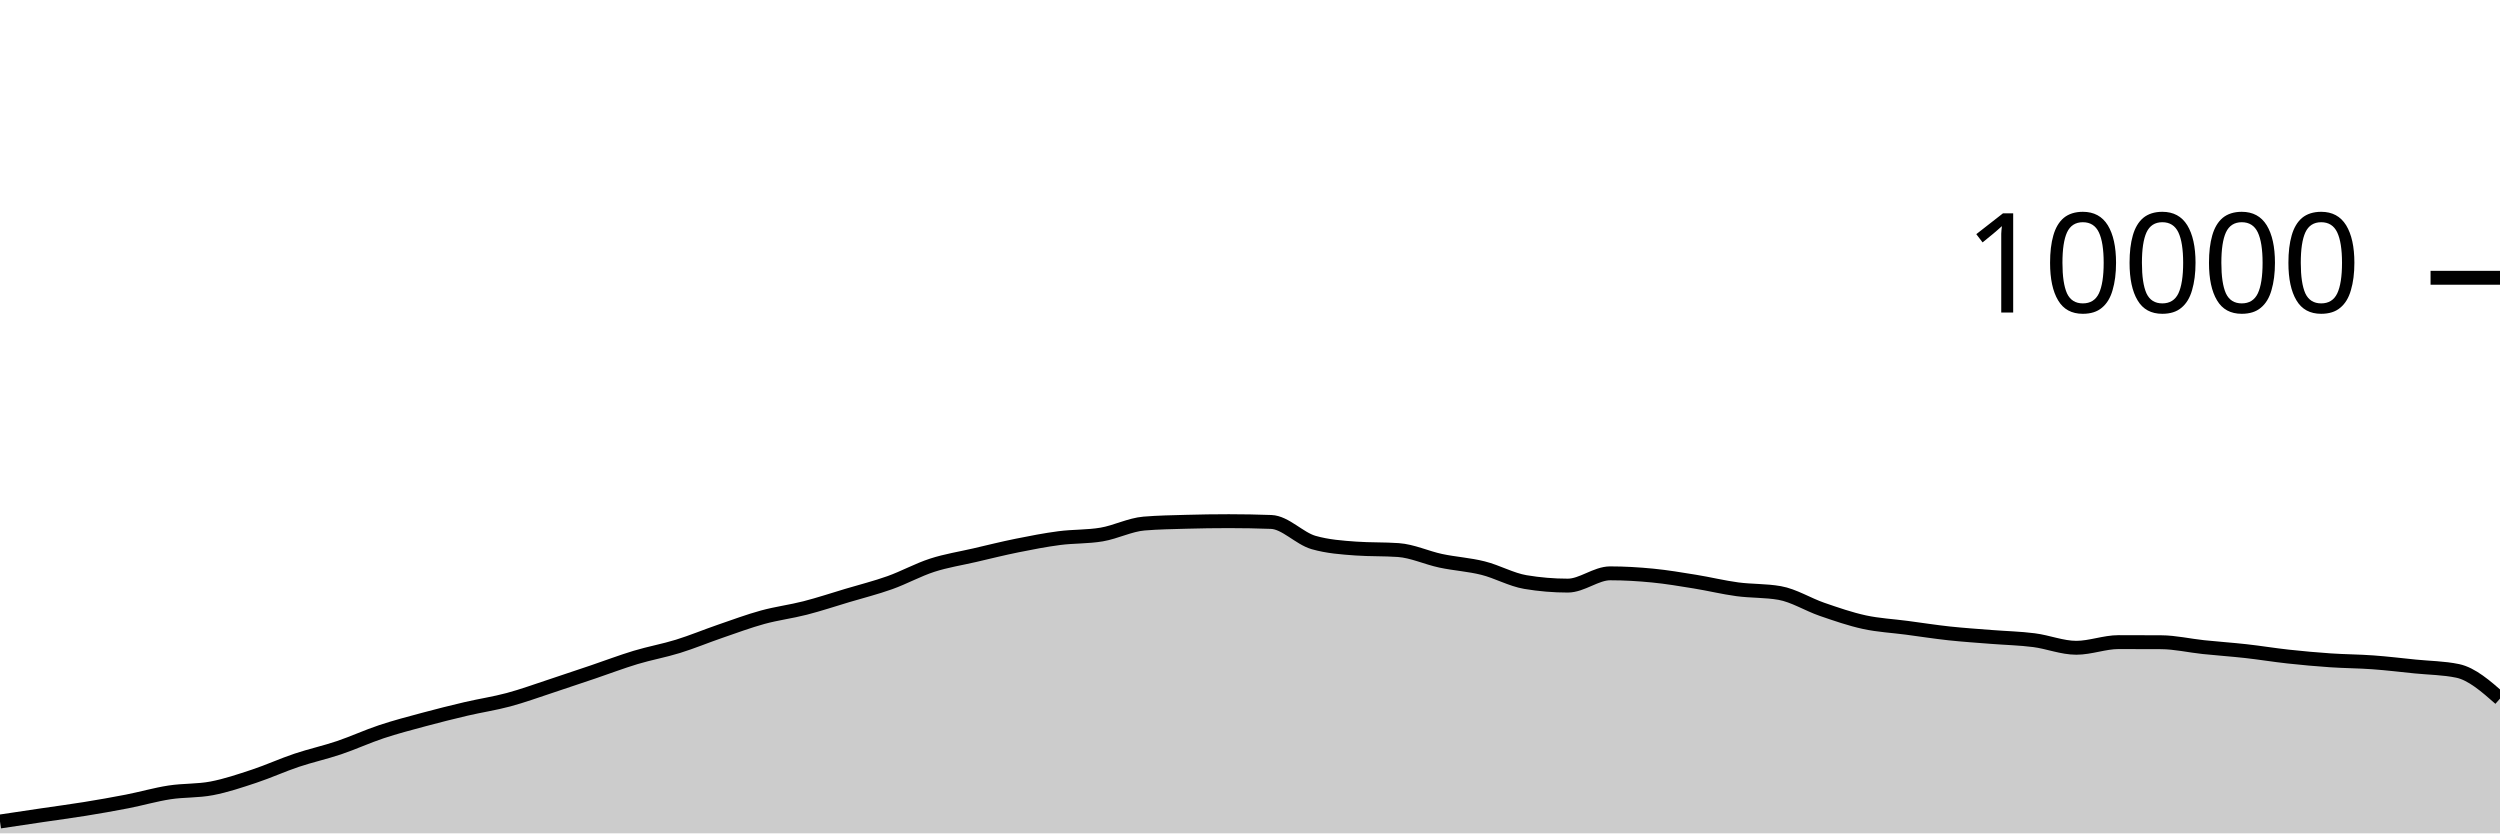
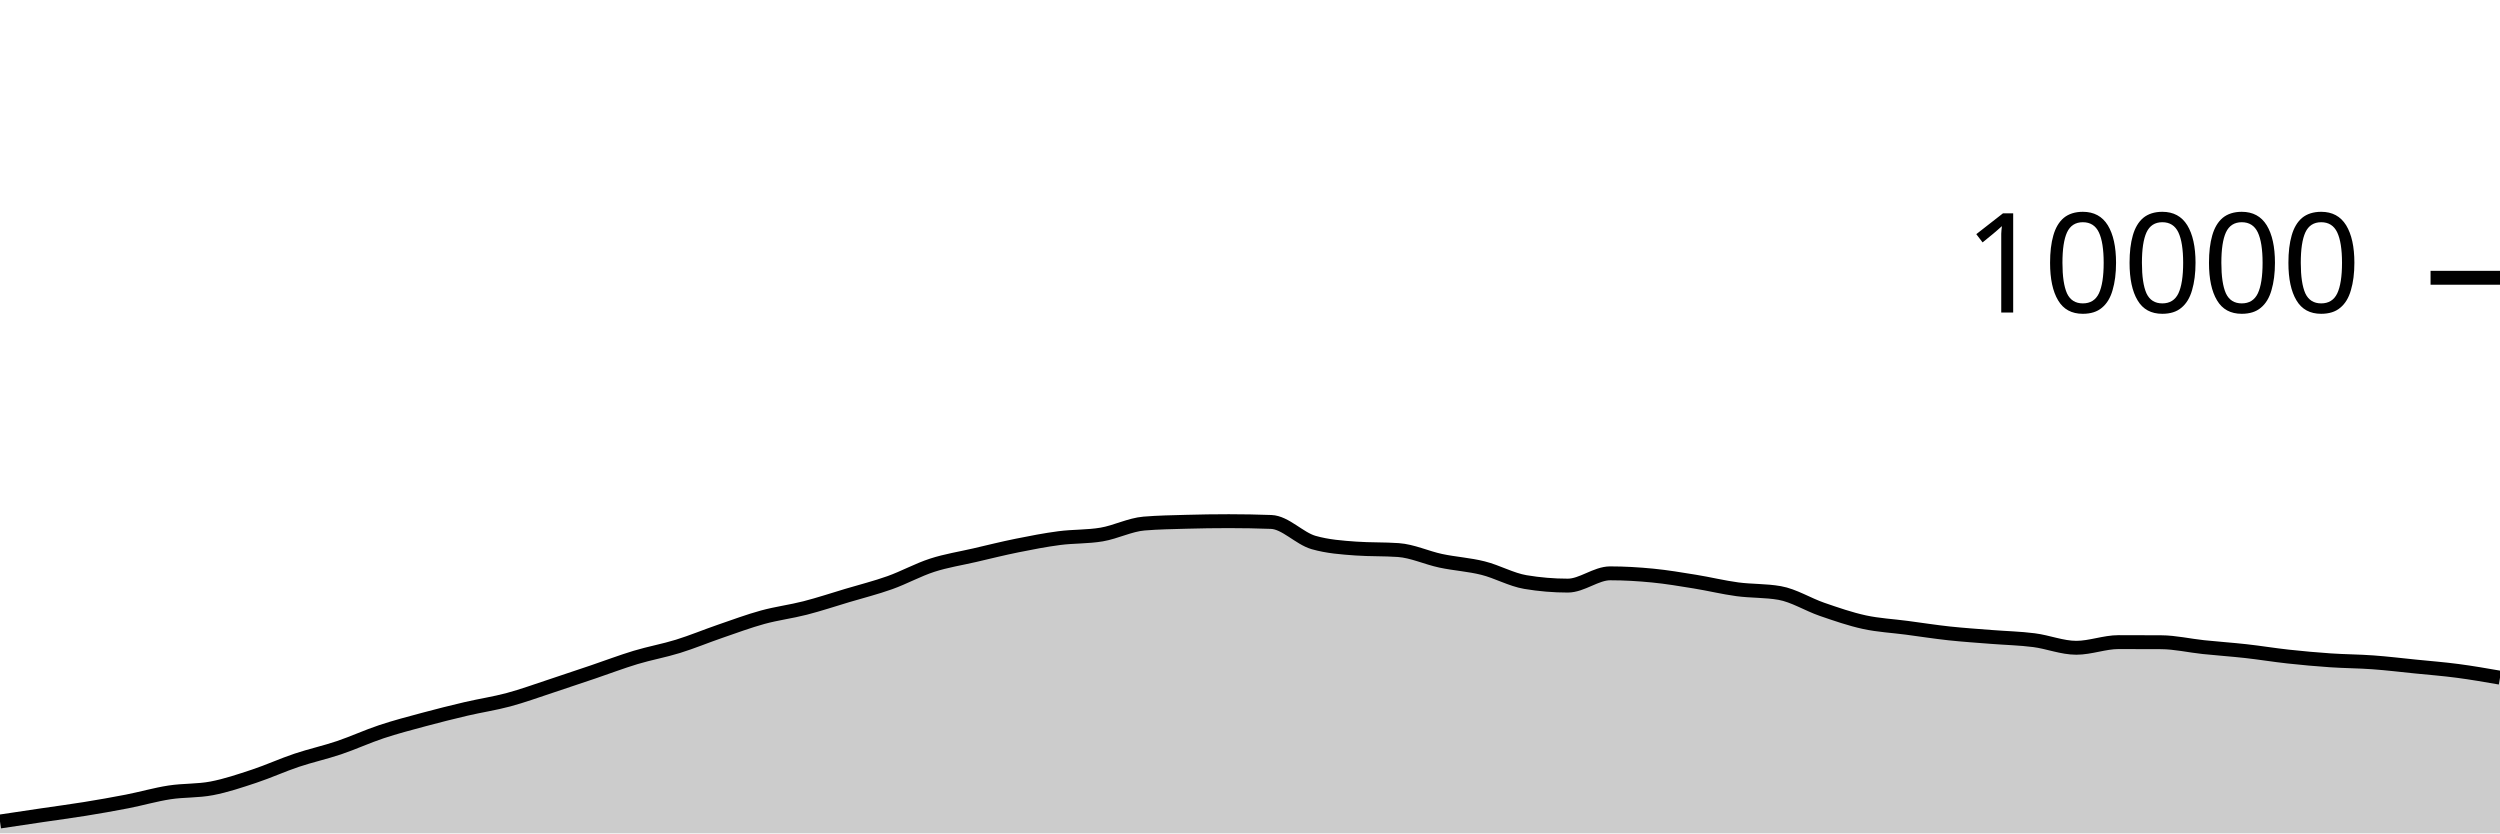
<svg xmlns="http://www.w3.org/2000/svg" viewBox="0 0 180 60">
  <g transform="translate(0,20)">
-     <path class="area" fill="rgba(0, 0, 0, 0.2)" d="M0,39.148C1.017,38.995,2.034,38.843,3.051,38.692C4.068,38.541,5.085,38.409,6.102,38.244C7.119,38.079,8.136,37.903,9.153,37.704C10.169,37.505,11.186,37.209,12.203,37.052C13.22,36.895,14.237,36.955,15.254,36.76C16.271,36.565,17.288,36.221,18.305,35.884C19.322,35.547,20.339,35.081,21.356,34.74C22.373,34.399,23.39,34.179,24.407,33.836C25.424,33.493,26.441,33.022,27.458,32.684C28.475,32.346,29.492,32.082,30.508,31.808C31.525,31.534,32.542,31.278,33.559,31.04C34.576,30.802,35.593,30.653,36.61,30.38C37.627,30.107,38.644,29.734,39.661,29.4C40.678,29.066,41.695,28.72,42.712,28.376C43.729,28.032,44.746,27.643,45.763,27.336C46.78,27.029,47.797,26.851,48.814,26.536C49.831,26.221,50.847,25.797,51.864,25.448C52.881,25.099,53.898,24.719,54.915,24.44C55.932,24.161,56.949,24.037,57.966,23.776C58.983,23.515,60,23.176,61.017,22.872C62.034,22.568,63.051,22.315,64.068,21.952C65.085,21.589,66.102,21.025,67.119,20.696C68.136,20.367,69.153,20.212,70.169,19.976C71.186,19.74,72.203,19.485,73.22,19.28C74.237,19.075,75.254,18.877,76.271,18.744C77.288,18.611,78.305,18.657,79.322,18.484C80.339,18.311,81.356,17.781,82.373,17.696C83.39,17.611,84.407,17.597,85.424,17.568C86.441,17.539,87.458,17.524,88.475,17.524C89.492,17.524,90.508,17.543,91.525,17.58C92.542,17.617,93.559,18.769,94.576,19.06C95.593,19.351,96.61,19.424,97.627,19.496C98.644,19.568,99.661,19.532,100.678,19.604C101.695,19.676,102.712,20.159,103.729,20.376C104.746,20.593,105.763,20.649,106.78,20.904C107.797,21.159,108.814,21.737,109.831,21.908C110.847,22.079,111.864,22.164,112.881,22.164C113.898,22.164,114.915,21.28,115.932,21.28C116.949,21.28,117.966,21.341,118.983,21.44C120,21.539,121.017,21.711,122.034,21.876C123.051,22.041,124.068,22.291,125.085,22.428C126.102,22.565,127.119,22.517,128.136,22.696C129.153,22.875,130.169,23.522,131.186,23.872C132.203,24.222,133.22,24.575,134.237,24.796C135.254,25.017,136.271,25.065,137.288,25.2C138.305,25.335,139.322,25.494,140.339,25.604C141.356,25.714,142.373,25.779,143.39,25.86C144.407,25.941,145.424,25.962,146.441,26.092C147.458,26.222,148.475,26.64,149.492,26.64C150.508,26.64,151.525,26.232,152.542,26.232C153.559,26.232,154.576,26.235,155.593,26.24C156.61,26.245,157.627,26.485,158.644,26.592C159.661,26.699,160.678,26.767,161.695,26.88C162.712,26.993,163.729,27.161,164.746,27.272C165.763,27.383,166.78,27.475,167.797,27.544C168.814,27.613,169.831,27.614,170.847,27.688C171.864,27.762,172.881,27.885,173.898,27.988C174.915,28.091,175.932,28.093,176.949,28.304C177.966,28.515,178.983,29.407,180,30.3L180,40C178.983,40,177.966,40,176.949,40C175.932,40,174.915,40,173.898,40C172.881,40,171.864,40,170.847,40C169.831,40,168.814,40,167.797,40C166.78,40,165.763,40,164.746,40C163.729,40,162.712,40,161.695,40C160.678,40,159.661,40,158.644,40C157.627,40,156.61,40,155.593,40C154.576,40,153.559,40,152.542,40C151.525,40,150.508,40,149.492,40C148.475,40,147.458,40,146.441,40C145.424,40,144.407,40,143.39,40C142.373,40,141.356,40,140.339,40C139.322,40,138.305,40,137.288,40C136.271,40,135.254,40,134.237,40C133.22,40,132.203,40,131.186,40C130.169,40,129.153,40,128.136,40C127.119,40,126.102,40,125.085,40C124.068,40,123.051,40,122.034,40C121.017,40,120,40,118.983,40C117.966,40,116.949,40,115.932,40C114.915,40,113.898,40,112.881,40C111.864,40,110.847,40,109.831,40C108.814,40,107.797,40,106.78,40C105.763,40,104.746,40,103.729,40C102.712,40,101.695,40,100.678,40C99.661,40,98.644,40,97.627,40C96.61,40,95.593,40,94.576,40C93.559,40,92.542,40,91.525,40C90.508,40,89.492,40,88.475,40C87.458,40,86.441,40,85.424,40C84.407,40,83.39,40,82.373,40C81.356,40,80.339,40,79.322,40C78.305,40,77.288,40,76.271,40C75.254,40,74.237,40,73.22,40C72.203,40,71.186,40,70.169,40C69.153,40,68.136,40,67.119,40C66.102,40,65.085,40,64.068,40C63.051,40,62.034,40,61.017,40C60,40,58.983,40,57.966,40C56.949,40,55.932,40,54.915,40C53.898,40,52.881,40,51.864,40C50.847,40,49.831,40,48.814,40C47.797,40,46.78,40,45.763,40C44.746,40,43.729,40,42.712,40C41.695,40,40.678,40,39.661,40C38.644,40,37.627,40,36.61,40C35.593,40,34.576,40,33.559,40C32.542,40,31.525,40,30.508,40C29.492,40,28.475,40,27.458,40C26.441,40,25.424,40,24.407,40C23.39,40,22.373,40,21.356,40C20.339,40,19.322,40,18.305,40C17.288,40,16.271,40,15.254,40C14.237,40,13.22,40,12.203,40C11.186,40,10.169,40,9.153,40C8.136,40,7.119,40,6.102,40C5.085,40,4.068,40,3.051,40C2.034,40,1.017,40,0,40Z" />
-     <path class="line" stroke="black" fill="none" d="M0,39.148C1.017,38.995,2.034,38.843,3.051,38.692C4.068,38.541,5.085,38.409,6.102,38.244C7.119,38.079,8.136,37.903,9.153,37.704C10.169,37.505,11.186,37.209,12.203,37.052C13.22,36.895,14.237,36.955,15.254,36.76C16.271,36.565,17.288,36.221,18.305,35.884C19.322,35.547,20.339,35.081,21.356,34.74C22.373,34.399,23.39,34.179,24.407,33.836C25.424,33.493,26.441,33.022,27.458,32.684C28.475,32.346,29.492,32.082,30.508,31.808C31.525,31.534,32.542,31.278,33.559,31.04C34.576,30.802,35.593,30.653,36.61,30.38C37.627,30.107,38.644,29.734,39.661,29.4C40.678,29.066,41.695,28.72,42.712,28.376C43.729,28.032,44.746,27.643,45.763,27.336C46.78,27.029,47.797,26.851,48.814,26.536C49.831,26.221,50.847,25.797,51.864,25.448C52.881,25.099,53.898,24.719,54.915,24.44C55.932,24.161,56.949,24.037,57.966,23.776C58.983,23.515,60,23.176,61.017,22.872C62.034,22.568,63.051,22.315,64.068,21.952C65.085,21.589,66.102,21.025,67.119,20.696C68.136,20.367,69.153,20.212,70.169,19.976C71.186,19.74,72.203,19.485,73.22,19.28C74.237,19.075,75.254,18.877,76.271,18.744C77.288,18.611,78.305,18.657,79.322,18.484C80.339,18.311,81.356,17.781,82.373,17.696C83.39,17.611,84.407,17.597,85.424,17.568C86.441,17.539,87.458,17.524,88.475,17.524C89.492,17.524,90.508,17.543,91.525,17.58C92.542,17.617,93.559,18.769,94.576,19.06C95.593,19.351,96.61,19.424,97.627,19.496C98.644,19.568,99.661,19.532,100.678,19.604C101.695,19.676,102.712,20.159,103.729,20.376C104.746,20.593,105.763,20.649,106.78,20.904C107.797,21.159,108.814,21.737,109.831,21.908C110.847,22.079,111.864,22.164,112.881,22.164C113.898,22.164,114.915,21.28,115.932,21.28C116.949,21.28,117.966,21.341,118.983,21.44C120,21.539,121.017,21.711,122.034,21.876C123.051,22.041,124.068,22.291,125.085,22.428C126.102,22.565,127.119,22.517,128.136,22.696C129.153,22.875,130.169,23.522,131.186,23.872C132.203,24.222,133.22,24.575,134.237,24.796C135.254,25.017,136.271,25.065,137.288,25.2C138.305,25.335,139.322,25.494,140.339,25.604C141.356,25.714,142.373,25.779,143.39,25.86C144.407,25.941,145.424,25.962,146.441,26.092C147.458,26.222,148.475,26.64,149.492,26.64C150.508,26.64,151.525,26.232,152.542,26.232C153.559,26.232,154.576,26.235,155.593,26.24C156.61,26.245,157.627,26.485,158.644,26.592C159.661,26.699,160.678,26.767,161.695,26.88C162.712,26.993,163.729,27.161,164.746,27.272C165.763,27.383,166.78,27.475,167.797,27.544C168.814,27.613,169.831,27.614,170.847,27.688C171.864,27.762,172.881,27.885,173.898,27.988C174.915,28.091,175.932,28.093,176.949,28.304C177.966,28.515,178.983,29.407,180,30.3" />
+     <path class="area" fill="rgba(0, 0, 0, 0.2)" d="M0,39.148C1.017,38.995,2.034,38.843,3.051,38.692C4.068,38.541,5.085,38.409,6.102,38.244C7.119,38.079,8.136,37.903,9.153,37.704C10.169,37.505,11.186,37.209,12.203,37.052C13.22,36.895,14.237,36.955,15.254,36.76C16.271,36.565,17.288,36.221,18.305,35.884C19.322,35.547,20.339,35.081,21.356,34.74C22.373,34.399,23.39,34.179,24.407,33.836C25.424,33.493,26.441,33.022,27.458,32.684C28.475,32.346,29.492,32.082,30.508,31.808C31.525,31.534,32.542,31.278,33.559,31.04C34.576,30.802,35.593,30.653,36.61,30.38C37.627,30.107,38.644,29.734,39.661,29.4C40.678,29.066,41.695,28.72,42.712,28.376C43.729,28.032,44.746,27.643,45.763,27.336C46.78,27.029,47.797,26.851,48.814,26.536C49.831,26.221,50.847,25.797,51.864,25.448C52.881,25.099,53.898,24.719,54.915,24.44C55.932,24.161,56.949,24.037,57.966,23.776C58.983,23.515,60,23.176,61.017,22.872C62.034,22.568,63.051,22.315,64.068,21.952C65.085,21.589,66.102,21.025,67.119,20.696C68.136,20.367,69.153,20.212,70.169,19.976C71.186,19.74,72.203,19.485,73.22,19.28C74.237,19.075,75.254,18.877,76.271,18.744C77.288,18.611,78.305,18.657,79.322,18.484C80.339,18.311,81.356,17.781,82.373,17.696C83.39,17.611,84.407,17.597,85.424,17.568C86.441,17.539,87.458,17.524,88.475,17.524C89.492,17.524,90.508,17.543,91.525,17.58C92.542,17.617,93.559,18.769,94.576,19.06C95.593,19.351,96.61,19.424,97.627,19.496C98.644,19.568,99.661,19.532,100.678,19.604C101.695,19.676,102.712,20.159,103.729,20.376C104.746,20.593,105.763,20.649,106.78,20.904C107.797,21.159,108.814,21.737,109.831,21.908C110.847,22.079,111.864,22.164,112.881,22.164C113.898,22.164,114.915,21.28,115.932,21.28C116.949,21.28,117.966,21.341,118.983,21.44C120,21.539,121.017,21.711,122.034,21.876C123.051,22.041,124.068,22.291,125.085,22.428C126.102,22.565,127.119,22.517,128.136,22.696C129.153,22.875,130.169,23.522,131.186,23.872C132.203,24.222,133.22,24.575,134.237,24.796C135.254,25.017,136.271,25.065,137.288,25.2C138.305,25.335,139.322,25.494,140.339,25.604C141.356,25.714,142.373,25.779,143.39,25.86C144.407,25.941,145.424,25.962,146.441,26.092C147.458,26.222,148.475,26.64,149.492,26.64C150.508,26.64,151.525,26.232,152.542,26.232C153.559,26.232,154.576,26.235,155.593,26.24C156.61,26.245,157.627,26.485,158.644,26.592C159.661,26.699,160.678,26.767,161.695,26.88C162.712,26.993,163.729,27.161,164.746,27.272C165.763,27.383,166.78,27.475,167.797,27.544C168.814,27.613,169.831,27.614,170.847,27.688C171.864,27.762,172.881,27.885,173.898,27.988C174.915,28.091,175.932,28.17,176.949,28.304C177.966,28.438,178.983,28.615,180,28.792L180,40C178.983,40,177.966,40,176.949,40C175.932,40,174.915,40,173.898,40C172.881,40,171.864,40,170.847,40C169.831,40,168.814,40,167.797,40C166.78,40,165.763,40,164.746,40C163.729,40,162.712,40,161.695,40C160.678,40,159.661,40,158.644,40C157.627,40,156.61,40,155.593,40C154.576,40,153.559,40,152.542,40C151.525,40,150.508,40,149.492,40C148.475,40,147.458,40,146.441,40C145.424,40,144.407,40,143.39,40C142.373,40,141.356,40,140.339,40C139.322,40,138.305,40,137.288,40C136.271,40,135.254,40,134.237,40C133.22,40,132.203,40,131.186,40C130.169,40,129.153,40,128.136,40C127.119,40,126.102,40,125.085,40C124.068,40,123.051,40,122.034,40C121.017,40,120,40,118.983,40C117.966,40,116.949,40,115.932,40C114.915,40,113.898,40,112.881,40C111.864,40,110.847,40,109.831,40C108.814,40,107.797,40,106.78,40C105.763,40,104.746,40,103.729,40C102.712,40,101.695,40,100.678,40C99.661,40,98.644,40,97.627,40C96.61,40,95.593,40,94.576,40C93.559,40,92.542,40,91.525,40C90.508,40,89.492,40,88.475,40C87.458,40,86.441,40,85.424,40C84.407,40,83.39,40,82.373,40C81.356,40,80.339,40,79.322,40C78.305,40,77.288,40,76.271,40C75.254,40,74.237,40,73.22,40C72.203,40,71.186,40,70.169,40C69.153,40,68.136,40,67.119,40C66.102,40,65.085,40,64.068,40C63.051,40,62.034,40,61.017,40C60,40,58.983,40,57.966,40C56.949,40,55.932,40,54.915,40C53.898,40,52.881,40,51.864,40C50.847,40,49.831,40,48.814,40C47.797,40,46.78,40,45.763,40C44.746,40,43.729,40,42.712,40C41.695,40,40.678,40,39.661,40C38.644,40,37.627,40,36.61,40C35.593,40,34.576,40,33.559,40C32.542,40,31.525,40,30.508,40C29.492,40,28.475,40,27.458,40C26.441,40,25.424,40,24.407,40C23.39,40,22.373,40,21.356,40C20.339,40,19.322,40,18.305,40C17.288,40,16.271,40,15.254,40C14.237,40,13.22,40,12.203,40C11.186,40,10.169,40,9.153,40C8.136,40,7.119,40,6.102,40C5.085,40,4.068,40,3.051,40C2.034,40,1.017,40,0,40Z" />
+     <path class="line" stroke="black" fill="none" d="M0,39.148C1.017,38.995,2.034,38.843,3.051,38.692C4.068,38.541,5.085,38.409,6.102,38.244C7.119,38.079,8.136,37.903,9.153,37.704C10.169,37.505,11.186,37.209,12.203,37.052C13.22,36.895,14.237,36.955,15.254,36.76C16.271,36.565,17.288,36.221,18.305,35.884C19.322,35.547,20.339,35.081,21.356,34.74C22.373,34.399,23.39,34.179,24.407,33.836C25.424,33.493,26.441,33.022,27.458,32.684C28.475,32.346,29.492,32.082,30.508,31.808C31.525,31.534,32.542,31.278,33.559,31.04C34.576,30.802,35.593,30.653,36.61,30.38C37.627,30.107,38.644,29.734,39.661,29.4C40.678,29.066,41.695,28.72,42.712,28.376C43.729,28.032,44.746,27.643,45.763,27.336C46.78,27.029,47.797,26.851,48.814,26.536C49.831,26.221,50.847,25.797,51.864,25.448C52.881,25.099,53.898,24.719,54.915,24.44C55.932,24.161,56.949,24.037,57.966,23.776C58.983,23.515,60,23.176,61.017,22.872C62.034,22.568,63.051,22.315,64.068,21.952C65.085,21.589,66.102,21.025,67.119,20.696C68.136,20.367,69.153,20.212,70.169,19.976C71.186,19.74,72.203,19.485,73.22,19.28C74.237,19.075,75.254,18.877,76.271,18.744C77.288,18.611,78.305,18.657,79.322,18.484C80.339,18.311,81.356,17.781,82.373,17.696C83.39,17.611,84.407,17.597,85.424,17.568C86.441,17.539,87.458,17.524,88.475,17.524C89.492,17.524,90.508,17.543,91.525,17.58C92.542,17.617,93.559,18.769,94.576,19.06C95.593,19.351,96.61,19.424,97.627,19.496C98.644,19.568,99.661,19.532,100.678,19.604C101.695,19.676,102.712,20.159,103.729,20.376C104.746,20.593,105.763,20.649,106.78,20.904C107.797,21.159,108.814,21.737,109.831,21.908C110.847,22.079,111.864,22.164,112.881,22.164C113.898,22.164,114.915,21.28,115.932,21.28C116.949,21.28,117.966,21.341,118.983,21.44C120,21.539,121.017,21.711,122.034,21.876C123.051,22.041,124.068,22.291,125.085,22.428C126.102,22.565,127.119,22.517,128.136,22.696C129.153,22.875,130.169,23.522,131.186,23.872C132.203,24.222,133.22,24.575,134.237,24.796C135.254,25.017,136.271,25.065,137.288,25.2C138.305,25.335,139.322,25.494,140.339,25.604C141.356,25.714,142.373,25.779,143.39,25.86C144.407,25.941,145.424,25.962,146.441,26.092C147.458,26.222,148.475,26.64,149.492,26.64C150.508,26.64,151.525,26.232,152.542,26.232C153.559,26.232,154.576,26.235,155.593,26.24C156.61,26.245,157.627,26.485,158.644,26.592C159.661,26.699,160.678,26.767,161.695,26.88C162.712,26.993,163.729,27.161,164.746,27.272C165.763,27.383,166.78,27.475,167.797,27.544C168.814,27.613,169.831,27.614,170.847,27.688C171.864,27.762,172.881,27.885,173.898,27.988C174.915,28.091,175.932,28.17,176.949,28.304C177.966,28.438,178.983,28.615,180,28.792" />
    <path class="axis-ceiling" stroke-width="1" stroke="black" fill="none" d="M175,0L180,0" />
    <text class="axis-ceiling-label" font-family="sans-serif" text-anchor="end" font-size="10px" x="170" y="2.5">10000</text>
  </g>
</svg>
